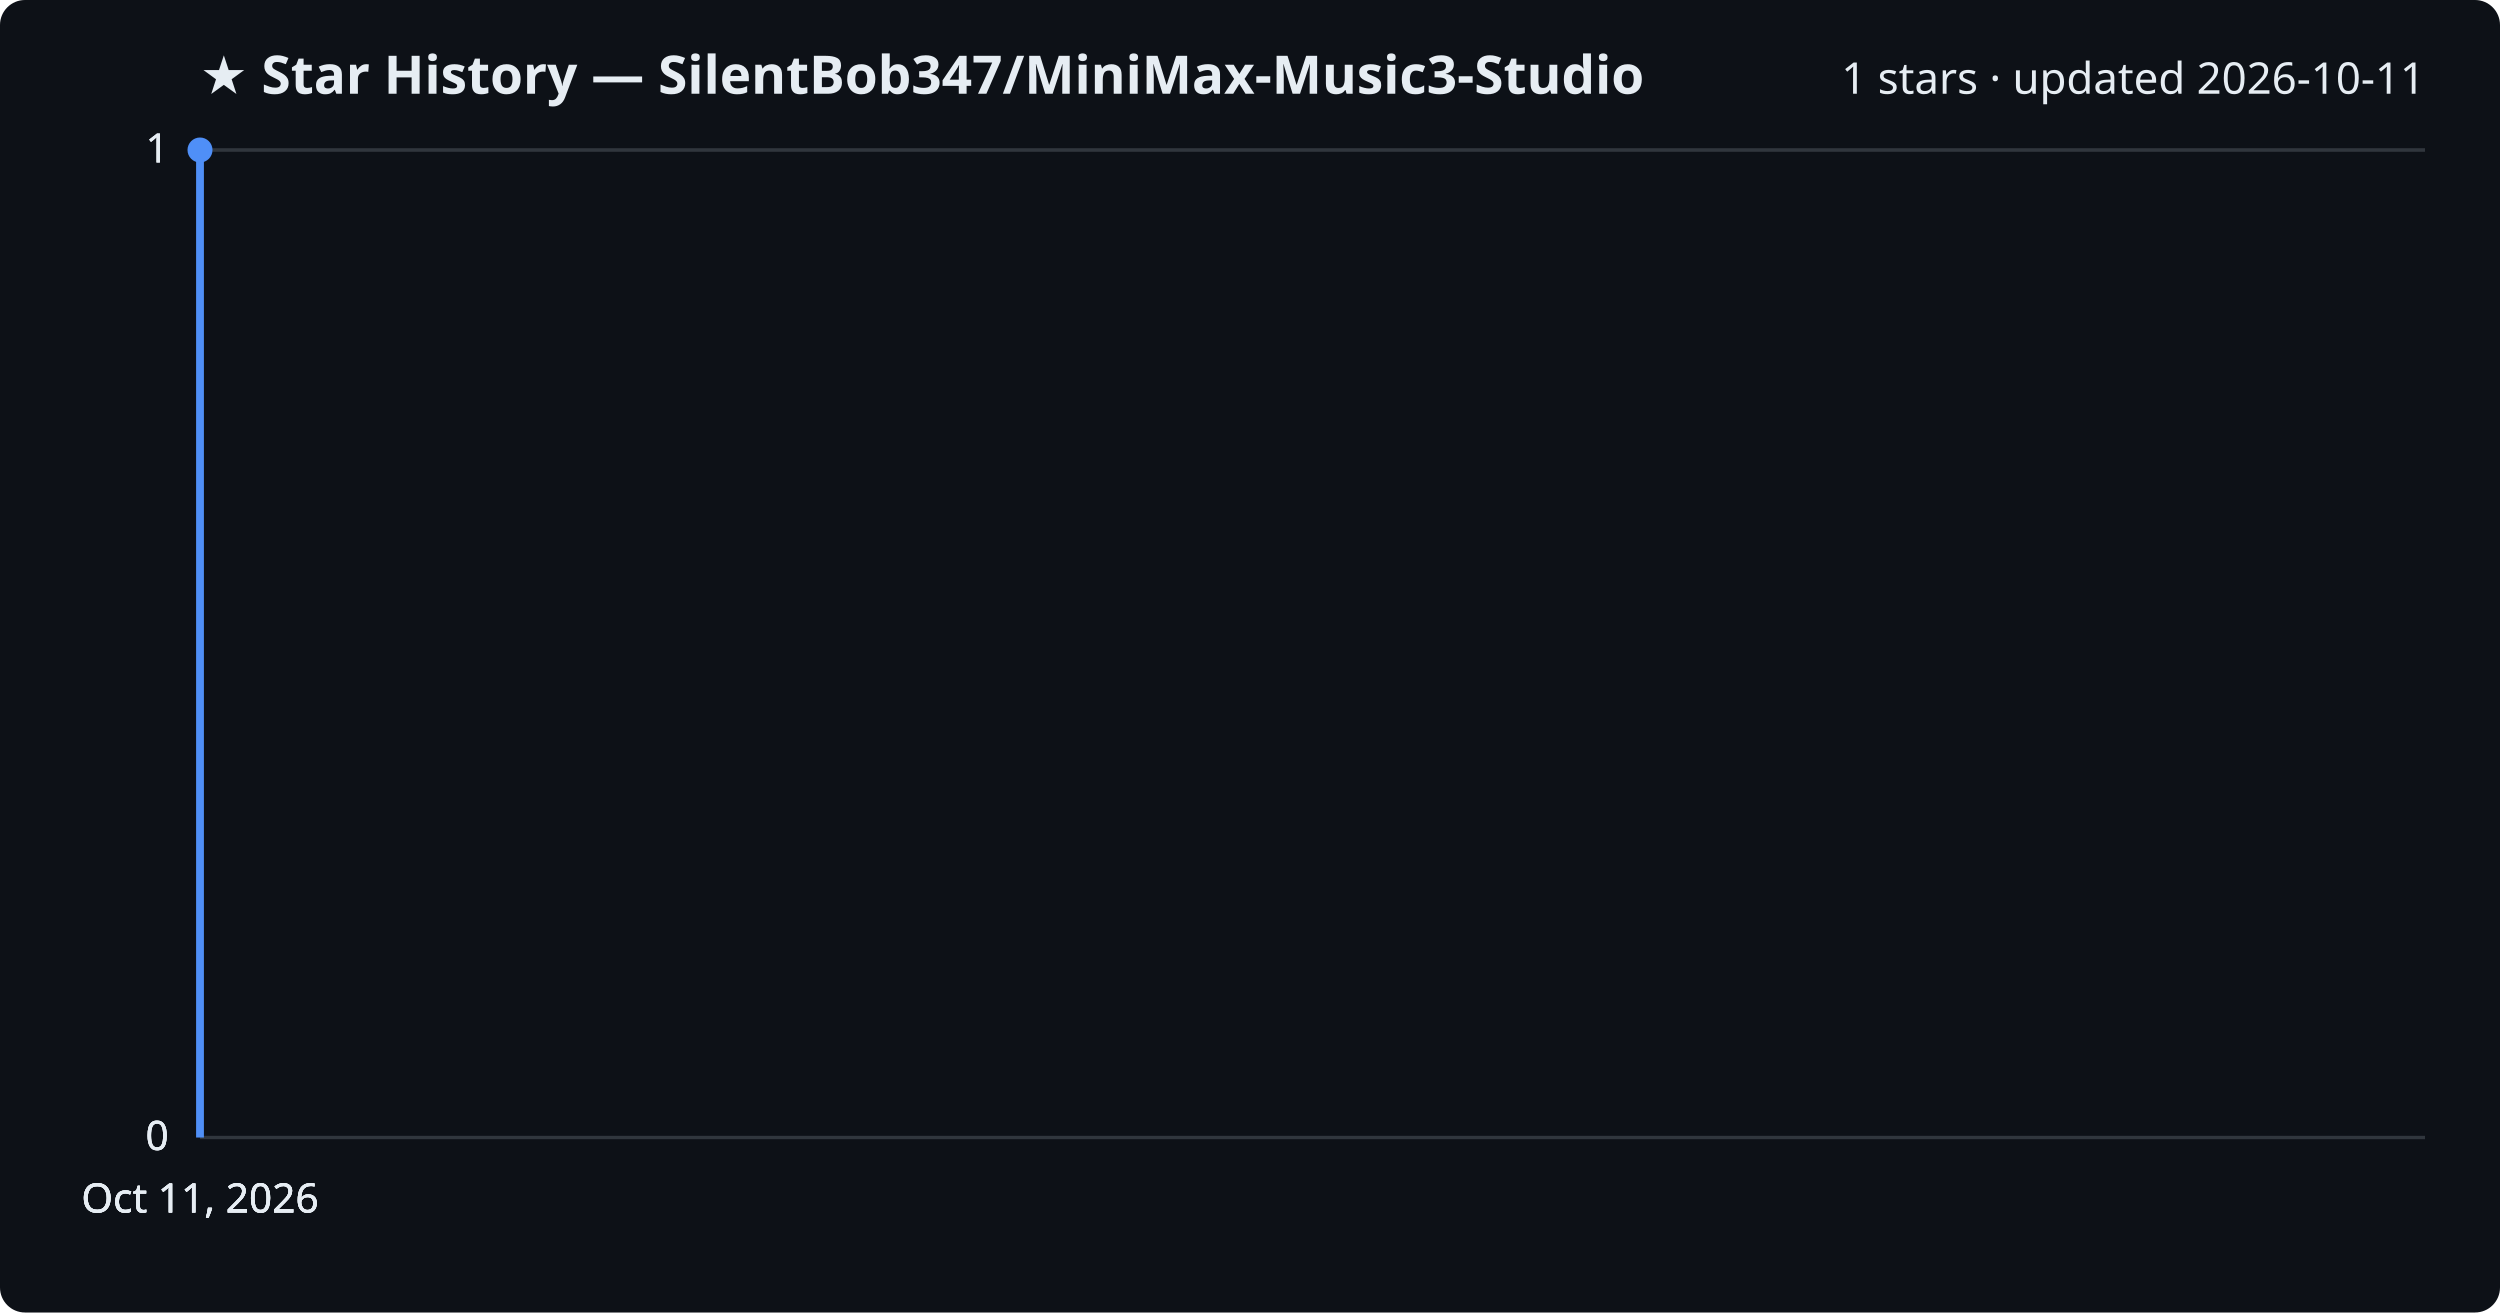
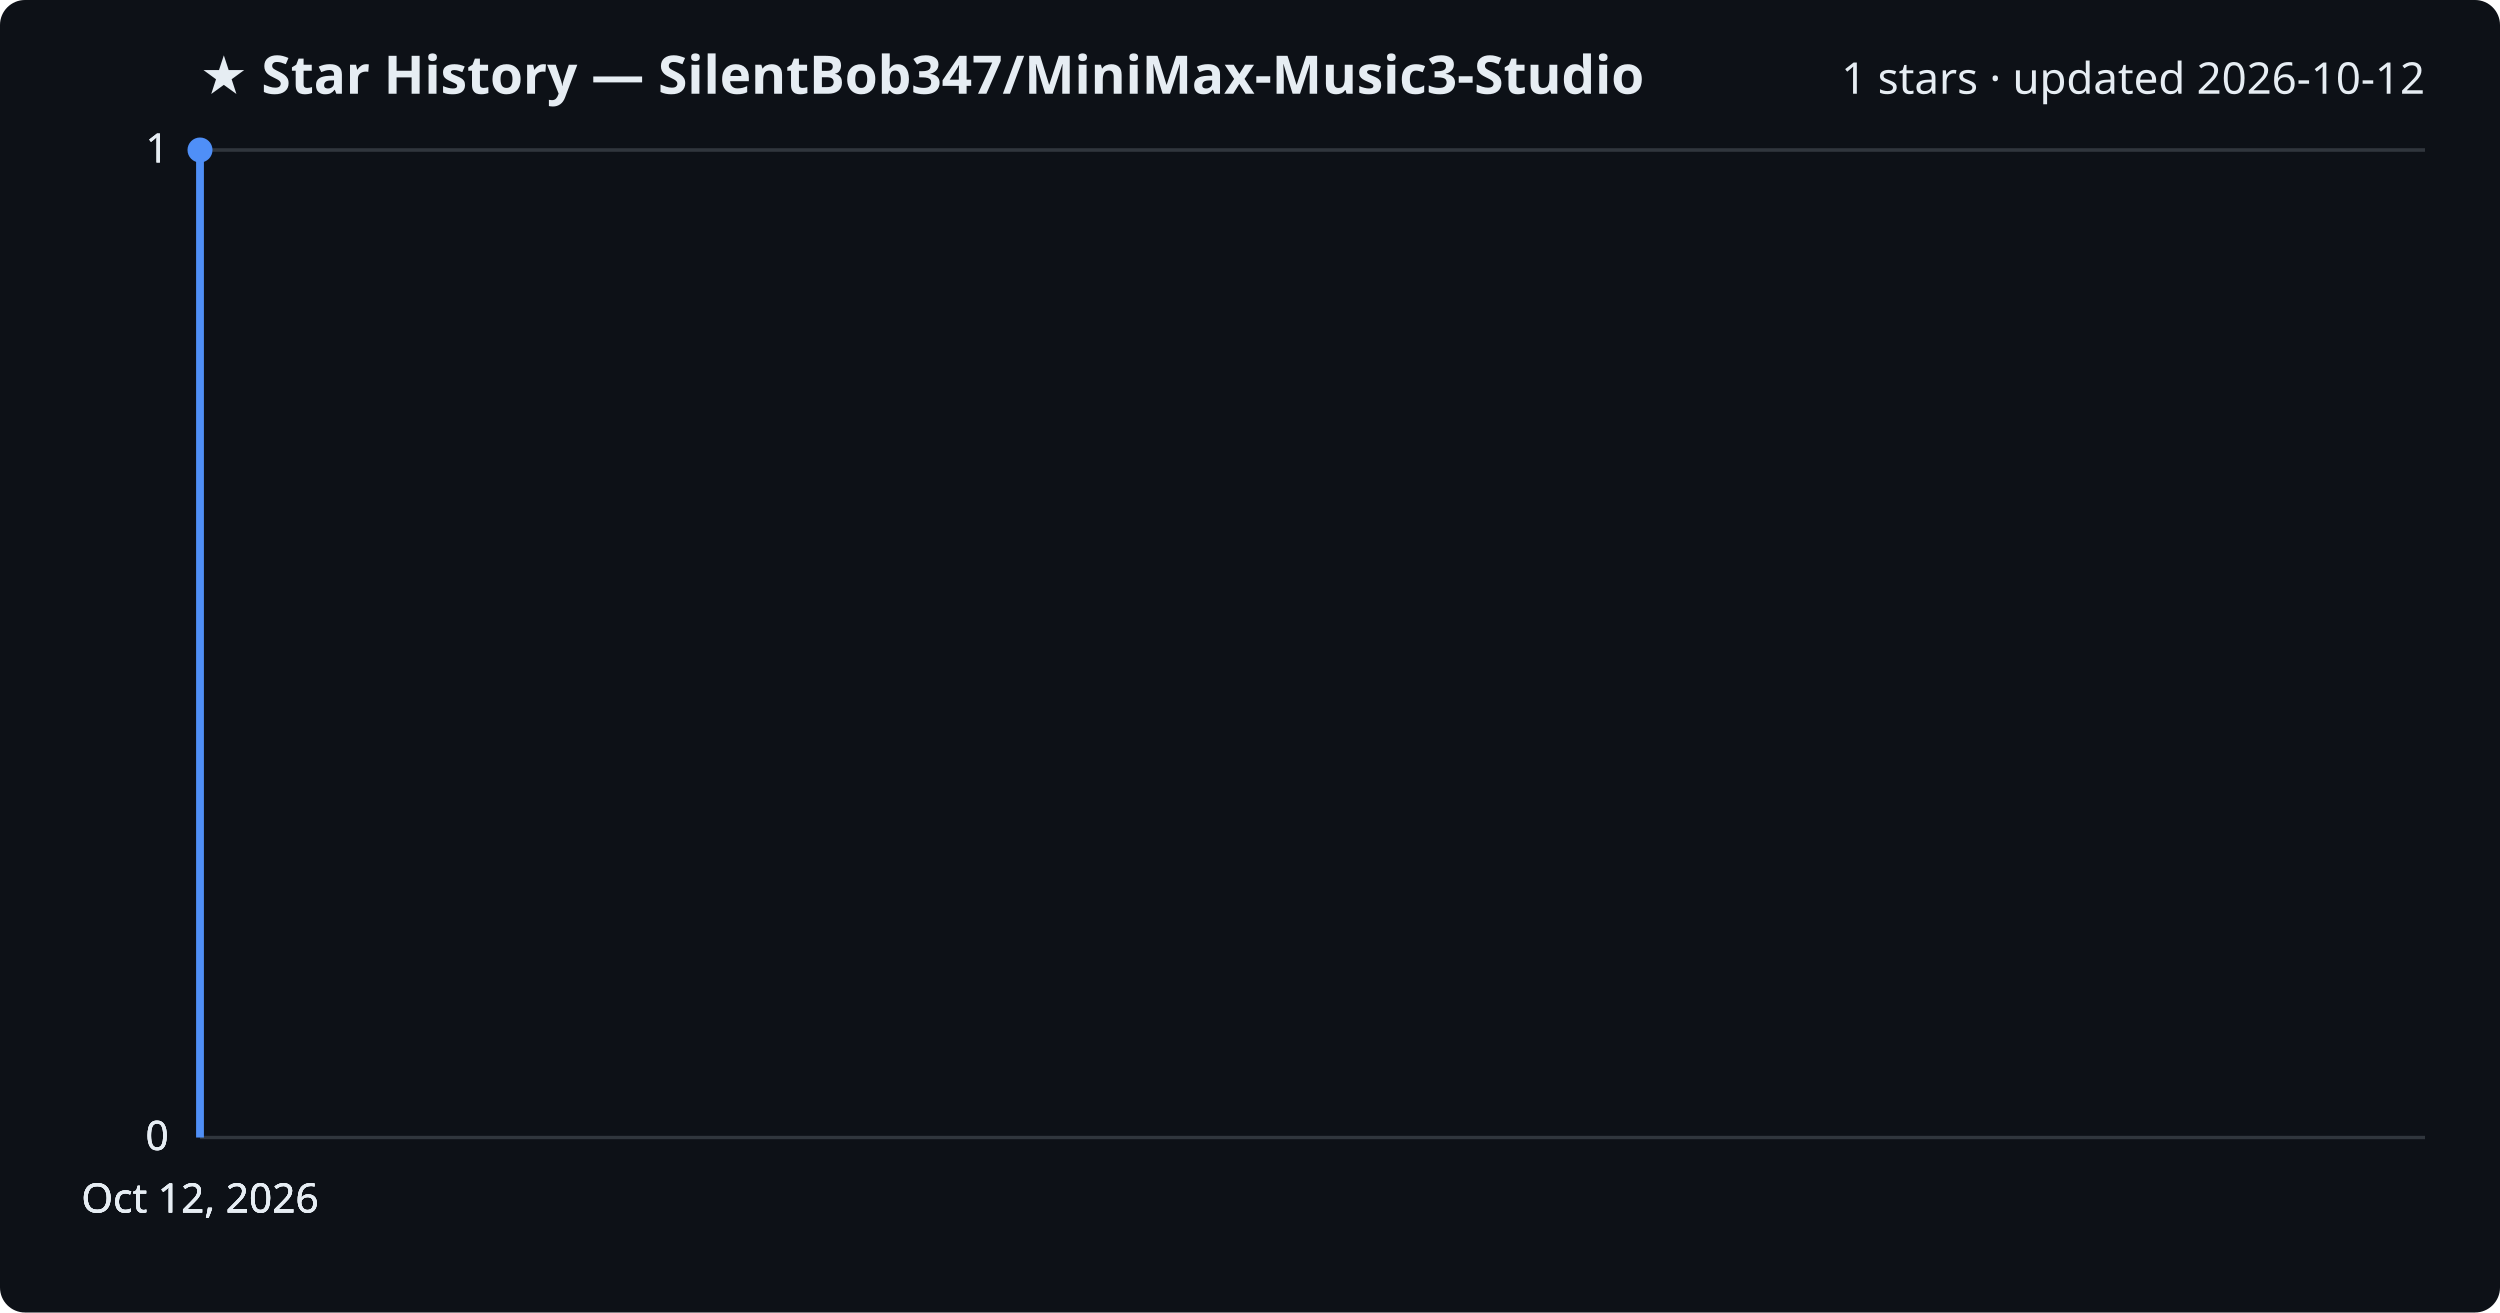
<svg xmlns="http://www.w3.org/2000/svg" viewBox="0 0 800 420" font-family="Segoe UI, sans-serif">
  <rect width="800" height="420" fill="#0d1117" rx="8" />
  <text x="64" y="30" fill="#e6edf3" font-size="17" font-weight="700">★ Star History — SilentBob347/MiniMax-Music3-Studio</text>
-   <text x="776" y="30" fill="#e6edf3" font-size="14" text-anchor="end">1 stars · updated 2026-10-11</text>
+   <text x="776" y="30" fill="#e6edf3" font-size="14" text-anchor="end">1 stars · updated 2026-10-12</text>
  <line x1="64" y1="364.0" x2="776" y2="364.0" stroke="#30363d" stroke-width="1" />
  <text x="54" y="368.0" fill="#e6edf3" font-size="13" text-anchor="end">0</text>
  <line x1="64" y1="364.0" x2="776" y2="364.0" stroke="#30363d" stroke-width="1" />
  <text x="54" y="368.0" fill="#e6edf3" font-size="13" text-anchor="end">0</text>
  <line x1="64" y1="364.0" x2="776" y2="364.0" stroke="#30363d" stroke-width="1" />
  <text x="54" y="368.0" fill="#e6edf3" font-size="13" text-anchor="end">0</text>
  <line x1="64" y1="48.0" x2="776" y2="48.0" stroke="#30363d" stroke-width="1" />
  <text x="54" y="52.0" fill="#e6edf3" font-size="13" text-anchor="end">1</text>
  <line x1="64" y1="48.0" x2="776" y2="48.0" stroke="#30363d" stroke-width="1" />
  <text x="54" y="52.0" fill="#e6edf3" font-size="13" text-anchor="end">1</text>
  <path d="M64.0,364.0 L64.0,48.0 L64.0,48.0" fill="none" stroke="#4f8ff7" stroke-width="2.5" stroke-linejoin="round" />
  <circle cx="64.0" cy="48.0" r="4" fill="#4f8ff7" />
-   <text x="64.0" y="388" fill="#e6edf3" font-size="13" text-anchor="middle">Oct 11, 2026</text>
-   <text x="64.0" y="388" fill="#e6edf3" font-size="13" text-anchor="middle">Oct 11, 2026</text>
-   <text x="64.0" y="388" fill="#e6edf3" font-size="13" text-anchor="middle">Oct 11, 2026</text>
-   <text x="64.0" y="388" fill="#e6edf3" font-size="13" text-anchor="middle">Oct 11, 2026</text>
+   <text x="64.0" y="388" fill="#e6edf3" font-size="13" text-anchor="middle">Oct 12, 2026</text>
+   <text x="64.0" y="388" fill="#e6edf3" font-size="13" text-anchor="middle">Oct 12, 2026</text>
+   <text x="64.0" y="388" fill="#e6edf3" font-size="13" text-anchor="middle">Oct 12, 2026</text>
+   <text x="64.0" y="388" fill="#e6edf3" font-size="13" text-anchor="middle">Oct 12, 2026</text>
</svg>
